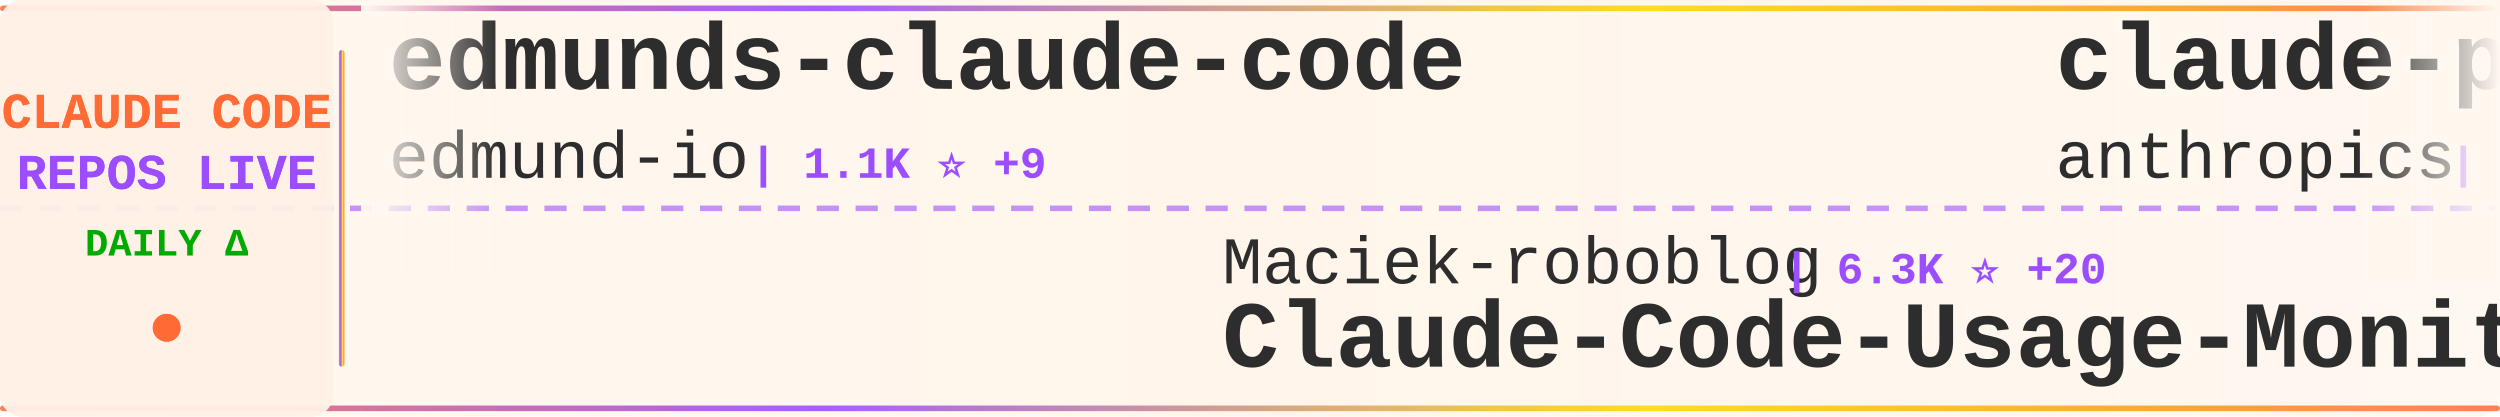
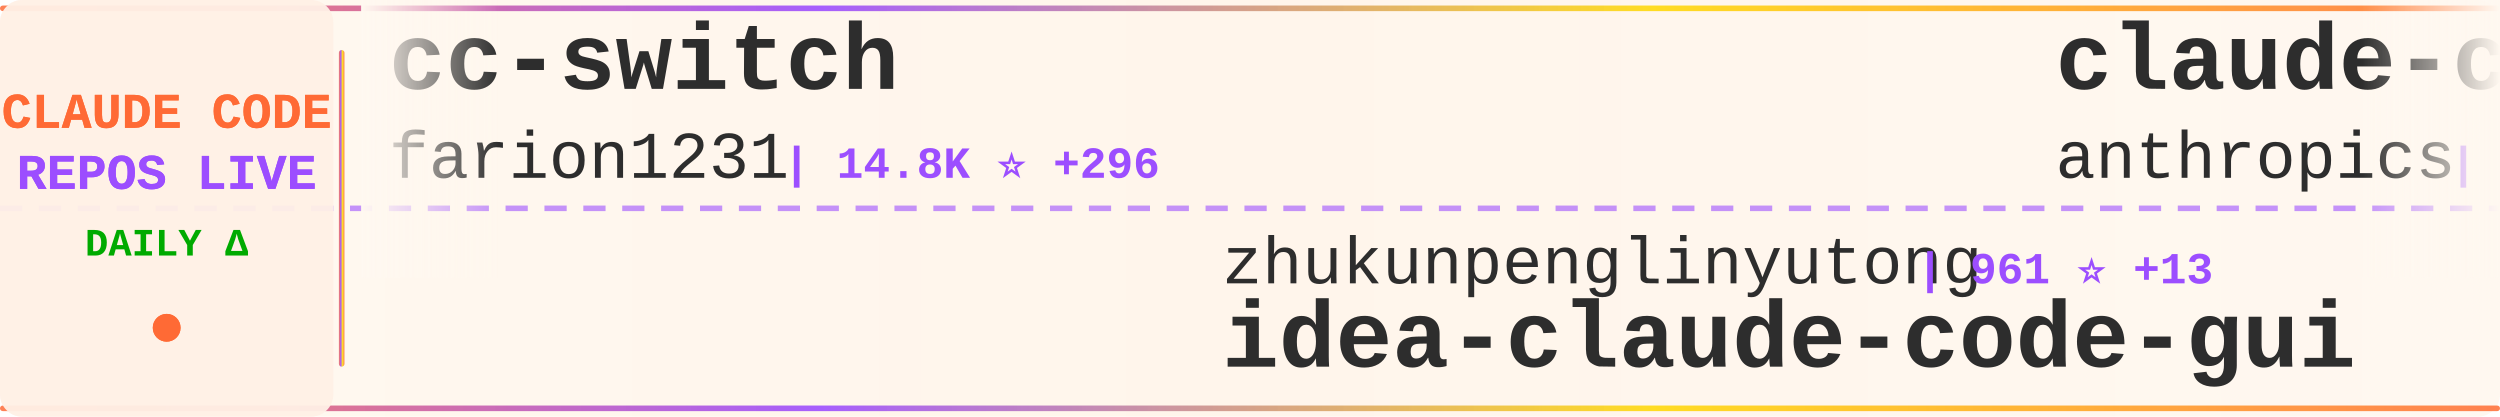
<svg xmlns="http://www.w3.org/2000/svg" width="900" height="150">
  <defs>
    <linearGradient id="tickerBg" x1="0%" y1="0%" x2="100%" y2="0%">
      <stop offset="0%" style="stop-color:#fff8f0;stop-opacity:0.98" />
      <stop offset="50%" style="stop-color:#fff5eb;stop-opacity:1" />
      <stop offset="100%" style="stop-color:#fff8f0;stop-opacity:0.98" />
    </linearGradient>
    <linearGradient id="borderGrad" x1="0%" y1="0%" x2="100%" y2="0%">
      <stop offset="0%" style="stop-color:#FF6B35;stop-opacity:0.85">
        <animate attributeName="stop-opacity" values="0.85;1;0.85" dur="2s" repeatCount="indefinite" />
      </stop>
      <stop offset="33%" style="stop-color:#9C4EFF;stop-opacity:0.9">
        <animate attributeName="stop-opacity" values="0.9;1;0.9" dur="2.2s" repeatCount="indefinite" />
      </stop>
      <stop offset="66%" style="stop-color:#FFD700;stop-opacity:0.85">
        <animate attributeName="stop-opacity" values="0.85;1;0.85" dur="1.8s" repeatCount="indefinite" />
      </stop>
      <stop offset="100%" style="stop-color:#FF6B35;stop-opacity:0.85">
        <animate attributeName="stop-opacity" values="0.85;1;0.85" dur="2s" repeatCount="indefinite" />
      </stop>
    </linearGradient>
    <filter id="textGlow">
      <feGaussianBlur stdDeviation="0.15" result="coloredBlur" />
      <feMerge>
        <feMergeNode in="coloredBlur" />
        <feMergeNode in="SourceGraphic" />
      </feMerge>
    </filter>
    <filter id="metricGlow">
      <feGaussianBlur stdDeviation="0.2" result="coloredBlur" />
      <feMerge>
        <feMergeNode in="coloredBlur" />
        <feMergeNode in="SourceGraphic" />
      </feMerge>
    </filter>
    <linearGradient id="leftFade" x1="0%" y1="0%" x2="100%" y2="0%">
      <stop offset="0%" style="stop-color:#fff8f0;stop-opacity:1" />
      <stop offset="100%" style="stop-color:#fff8f0;stop-opacity:0" />
    </linearGradient>
    <linearGradient id="rightFade" x1="0%" y1="0%" x2="100%" y2="0%">
      <stop offset="0%" style="stop-color:#fff8f0;stop-opacity:0" />
      <stop offset="100%" style="stop-color:#fff8f0;stop-opacity:1" />
    </linearGradient>
  </defs>
  <rect width="900" height="150" fill="url(#tickerBg)" rx="8" />
  <rect x="0" y="2" width="900" height="2" fill="url(#borderGrad)" rx="1" />
  <rect x="0" y="146" width="900" height="2" fill="url(#borderGrad)" rx="1" />
  <line x1="0" y1="75" x2="900" y2="75" stroke="#9C4EFF" stroke-width="2" stroke-dasharray="8 6" opacity="0.6" />
  <rect x="0" y="0" width="120" height="150" fill="#fff0e6" opacity="0.95" rx="8" />
  <text x="60" y="46" font-family="'Courier New', monospace" font-size="18" font-weight="bold" fill="#FF6B35" text-anchor="middle" filter="url(#textGlow)">
    CLAUDE CODE
  </text>
  <text x="60" y="68" font-family="'Courier New', monospace" font-size="18" font-weight="bold" fill="#9C4EFF" text-anchor="middle" filter="url(#textGlow)">
    REPOS LIVE
  </text>
  <text x="60" y="92" font-family="'Courier New', monospace" font-size="14" font-weight="bold" fill="#00aa00" text-anchor="middle">
    DAILY Δ
  </text>
  <circle cx="60" cy="118" r="5" fill="#FF6B35" filter="url(#metricGlow)">
    <animate attributeName="r" values="4;6;4" dur="1.5s" repeatCount="indefinite" />
    <animate attributeName="opacity" values="0.6;1;0.6" dur="1.5s" repeatCount="indefinite" />
  </circle>
  <rect x="122" y="18" width="2" height="114" fill="url(#borderGrad)" rx="1" />
  <clipPath id="tickerClip">
    <rect x="130" y="0" width="770" height="150" />
  </clipPath>
  <g clip-path="url(#tickerClip)">
    <g id="tickerItems">
      <animateTransform attributeName="transform" attributeType="XML" type="translate" from="0 0" to="-3000 0" dur="54s" repeatCount="indefinite" />
      <g transform="translate(0, 0)">
-         <text x="140" y="32" font-family="'Courier New', monospace" font-size="34" font-weight="bold" fill="#2d2d2d">edmunds-claude-code</text>
-         <text x="140" y="64" font-family="'Courier New', monospace" font-size="24" font-weight="normal" fill="#2d2d2d" opacity="1.0">edmund-io</text>
-         <text x="270" y="64" font-family="'Courier New', monospace" font-size="16" font-weight="bold" fill="#9C4EFF"> | 1.1K ⭐ +9</text>
+         <text x="140" y="32" font-family="'Courier New', monospace" font-size="34" font-weight="bold" fill="#2d2d2d">cc-switch</text>
+         <text x="140" y="64" font-family="'Courier New', monospace" font-size="24" font-weight="normal" fill="#2d2d2d" opacity="1.0">farion1231</text>
+         <text x="282" y="64" font-family="'Courier New', monospace" font-size="16" font-weight="bold" fill="#9C4EFF"> | 14.8K ⭐ +296</text>
      </g>
      <g transform="translate(300, 0)">
-         <text x="140" y="102" font-family="'Courier New', monospace" font-size="24" font-weight="normal" fill="#2d2d2d" opacity="1.0">Maciek-roboblog</text>
-         <text x="342" y="102" font-family="'Courier New', monospace" font-size="16" font-weight="bold" fill="#9C4EFF"> | 6.3K ⭐ +20</text>
-         <text x="140" y="132" font-family="'Courier New', monospace" font-size="34" font-weight="bold" fill="#2d2d2d">Claude-Code-Usage-Monito...</text>
+         <text x="140" y="102" font-family="'Courier New', monospace" font-size="24" font-weight="normal" fill="#2d2d2d" opacity="1.0">zhukunpenglinyutong</text>
+         <text x="390" y="102" font-family="'Courier New', monospace" font-size="16" font-weight="bold" fill="#9C4EFF"> | 961 ⭐ +13</text>
+         <text x="140" y="132" font-family="'Courier New', monospace" font-size="34" font-weight="bold" fill="#2d2d2d">idea-claude-code-gui</text>
      </g>
      <g transform="translate(600, 0)">
-         <text x="140" y="32" font-family="'Courier New', monospace" font-size="34" font-weight="bold" fill="#2d2d2d">claude-plugins-official</text>
+         <text x="140" y="32" font-family="'Courier New', monospace" font-size="34" font-weight="bold" fill="#2d2d2d">claude-code-security-rev...</text>
        <text x="140" y="64" font-family="'Courier New', monospace" font-size="24" font-weight="normal" fill="#2d2d2d" opacity="1.0">anthropics</text>
-         <text x="282" y="64" font-family="'Courier New', monospace" font-size="16" font-weight="bold" fill="#9C4EFF"> | 5.2K ⭐ +123</text>
+         <text x="282" y="64" font-family="'Courier New', monospace" font-size="16" font-weight="bold" fill="#9C4EFF"> | 2.9K ⭐ +5</text>
      </g>
      <g transform="translate(900, 0)">
-         <text x="140" y="102" font-family="'Courier New', monospace" font-size="24" font-weight="normal" fill="#2d2d2d" opacity="1.0">sickn33</text>
-         <text x="246" y="102" font-family="'Courier New', monospace" font-size="16" font-weight="bold" fill="#9C4EFF"> | 5.0K ⭐ +480</text>
-         <text x="140" y="132" font-family="'Courier New', monospace" font-size="34" font-weight="bold" fill="#2d2d2d">antigravity-awesome-skil...</text>
+         <text x="140" y="102" font-family="'Courier New', monospace" font-size="24" font-weight="normal" fill="#2d2d2d" opacity="1.0">anomalyco</text>
+         <text x="270" y="102" font-family="'Courier New', monospace" font-size="16" font-weight="bold" fill="#9C4EFF"> | 91.9K ⭐ +1.0K</text>
+         <text x="140" y="132" font-family="'Courier New', monospace" font-size="34" font-weight="bold" fill="#2d2d2d">opencode</text>
      </g>
      <g transform="translate(1200, 0)">
+         <text x="140" y="32" font-family="'Courier New', monospace" font-size="34" font-weight="bold" fill="#2d2d2d">claude-code-tresor</text>
+         <text x="140" y="64" font-family="'Courier New', monospace" font-size="24" font-weight="normal" fill="#2d2d2d" opacity="1.0">alirezarezvani</text>
+         <text x="330" y="64" font-family="'Courier New', monospace" font-size="16" font-weight="bold" fill="#9C4EFF"> | 467 ⭐ +9</text>
+       </g>
+       <g transform="translate(1500, 0)">
+         <text x="140" y="102" font-family="'Courier New', monospace" font-size="24" font-weight="normal" fill="#2d2d2d" opacity="1.0">lyconear</text>
+         <text x="258" y="102" font-family="'Courier New', monospace" font-size="16" font-weight="bold" fill="#9C4EFF"> | 4 ⭐</text>
+         <text x="140" y="132" font-family="'Courier New', monospace" font-size="34" font-weight="bold" fill="#2d2d2d">Claude-Code</text>
+       </g>
+       <g transform="translate(1800, 0)">
+         <text x="140" y="32" font-family="'Courier New', monospace" font-size="34" font-weight="bold" fill="#2d2d2d">claude-code-router</text>
+         <text x="140" y="64" font-family="'Courier New', monospace" font-size="24" font-weight="normal" fill="#2d2d2d" opacity="1.0">musistudio</text>
+         <text x="282" y="64" font-family="'Courier New', monospace" font-size="16" font-weight="bold" fill="#9C4EFF"> | 26.8K ⭐ +87</text>
+       </g>
+       <g transform="translate(2100, 0)">
+         <text x="140" y="102" font-family="'Courier New', monospace" font-size="24" font-weight="normal" fill="#2d2d2d" opacity="1.0">eyaltoledano</text>
+         <text x="306" y="102" font-family="'Courier New', monospace" font-size="16" font-weight="bold" fill="#9C4EFF"> | 25.1K ⭐ +23</text>
+         <text x="140" y="132" font-family="'Courier New', monospace" font-size="34" font-weight="bold" fill="#2d2d2d">claude-task-master</text>
+       </g>
+       <g transform="translate(2400, 0)">
+         <text x="140" y="32" font-family="'Courier New', monospace" font-size="34" font-weight="bold" fill="#2d2d2d">claude-code-source-code-...</text>
+         <text x="140" y="64" font-family="'Courier New', monospace" font-size="24" font-weight="normal" fill="#2d2d2d" opacity="1.0">ghuntley</text>
+         <text x="258" y="64" font-family="'Courier New', monospace" font-size="16" font-weight="bold" fill="#9C4EFF"> | 817 ⭐ +1</text>
+       </g>
+       <g transform="translate(2700, 0)">
+         <text x="140" y="102" font-family="'Courier New', monospace" font-size="24" font-weight="normal" fill="#2d2d2d" opacity="1.0">greggh</text>
+         <text x="234" y="102" font-family="'Courier New', monospace" font-size="16" font-weight="bold" fill="#9C4EFF"> | 1.8K ⭐ +3</text>
+         <text x="140" y="132" font-family="'Courier New', monospace" font-size="34" font-weight="bold" fill="#2d2d2d">claude-code.nvim</text>
+       </g>
+       <g transform="translate(3000, 0)">
        <text x="140" y="32" font-family="'Courier New', monospace" font-size="34" font-weight="bold" fill="#2d2d2d">cc-switch</text>
        <text x="140" y="64" font-family="'Courier New', monospace" font-size="24" font-weight="normal" fill="#2d2d2d" opacity="1.0">farion1231</text>
-         <text x="282" y="64" font-family="'Courier New', monospace" font-size="16" font-weight="bold" fill="#9C4EFF"> | 14.6K ⭐ +307</text>
-       </g>
-       <g transform="translate(1500, 0)">
-         <text x="140" y="102" font-family="'Courier New', monospace" font-size="24" font-weight="normal" fill="#2d2d2d" opacity="1.0">timothywarner-org</text>
-         <text x="366" y="102" font-family="'Courier New', monospace" font-size="16" font-weight="bold" fill="#9C4EFF"> | 193 ⭐</text>
-         <text x="140" y="132" font-family="'Courier New', monospace" font-size="34" font-weight="bold" fill="#2d2d2d">claude-code</text>
-       </g>
-       <g transform="translate(1800, 0)">
-         <text x="140" y="32" font-family="'Courier New', monospace" font-size="34" font-weight="bold" fill="#2d2d2d">claude-code-configs</text>
-         <text x="140" y="64" font-family="'Courier New', monospace" font-size="24" font-weight="normal" fill="#2d2d2d" opacity="1.0">Matt-Dionis</text>
-         <text x="294" y="64" font-family="'Courier New', monospace" font-size="16" font-weight="bold" fill="#9C4EFF"> | 612 ⭐ +1</text>
-       </g>
-       <g transform="translate(2100, 0)">
-         <text x="140" y="102" font-family="'Courier New', monospace" font-size="24" font-weight="normal" fill="#2d2d2d" opacity="1.0">kodu-ai</text>
-         <text x="246" y="102" font-family="'Courier New', monospace" font-size="16" font-weight="bold" fill="#9C4EFF"> | 5.3K ⭐ +1</text>
-         <text x="140" y="132" font-family="'Courier New', monospace" font-size="34" font-weight="bold" fill="#2d2d2d">claude-coder</text>
-       </g>
-       <g transform="translate(2400, 0)">
-         <text x="140" y="32" font-family="'Courier New', monospace" font-size="34" font-weight="bold" fill="#2d2d2d">claude-code-action</text>
-         <text x="140" y="64" font-family="'Courier New', monospace" font-size="24" font-weight="normal" fill="#2d2d2d" opacity="1.0">anthropics</text>
-         <text x="282" y="64" font-family="'Courier New', monospace" font-size="16" font-weight="bold" fill="#9C4EFF"> | 5.4K ⭐ +15</text>
-       </g>
-       <g transform="translate(2700, 0)">
-         <text x="140" y="102" font-family="'Courier New', monospace" font-size="24" font-weight="normal" fill="#2d2d2d" opacity="1.0">router-for-me</text>
-         <text x="318" y="102" font-family="'Courier New', monospace" font-size="16" font-weight="bold" fill="#9C4EFF"> | 8.5K ⭐ +137</text>
-         <text x="140" y="132" font-family="'Courier New', monospace" font-size="34" font-weight="bold" fill="#2d2d2d">CLIProxyAPI</text>
-       </g>
-       <g transform="translate(3000, 0)">
-         <text x="140" y="32" font-family="'Courier New', monospace" font-size="34" font-weight="bold" fill="#2d2d2d">edmunds-claude-code</text>
-         <text x="140" y="64" font-family="'Courier New', monospace" font-size="24" font-weight="normal" fill="#2d2d2d" opacity="1.0">edmund-io</text>
-         <text x="270" y="64" font-family="'Courier New', monospace" font-size="16" font-weight="bold" fill="#9C4EFF"> | 1.1K ⭐ +9</text>
+         <text x="282" y="64" font-family="'Courier New', monospace" font-size="16" font-weight="bold" fill="#9C4EFF"> | 14.8K ⭐ +296</text>
      </g>
      <g transform="translate(3300, 0)">
-         <text x="140" y="102" font-family="'Courier New', monospace" font-size="24" font-weight="normal" fill="#2d2d2d" opacity="1.0">Maciek-roboblog</text>
-         <text x="342" y="102" font-family="'Courier New', monospace" font-size="16" font-weight="bold" fill="#9C4EFF"> | 6.3K ⭐ +20</text>
-         <text x="140" y="132" font-family="'Courier New', monospace" font-size="34" font-weight="bold" fill="#2d2d2d">Claude-Code-Usage-Monito...</text>
+         <text x="140" y="102" font-family="'Courier New', monospace" font-size="24" font-weight="normal" fill="#2d2d2d" opacity="1.0">zhukunpenglinyutong</text>
+         <text x="390" y="102" font-family="'Courier New', monospace" font-size="16" font-weight="bold" fill="#9C4EFF"> | 961 ⭐ +13</text>
+         <text x="140" y="132" font-family="'Courier New', monospace" font-size="34" font-weight="bold" fill="#2d2d2d">idea-claude-code-gui</text>
      </g>
      <g transform="translate(3600, 0)">
-         <text x="140" y="32" font-family="'Courier New', monospace" font-size="34" font-weight="bold" fill="#2d2d2d">claude-plugins-official</text>
+         <text x="140" y="32" font-family="'Courier New', monospace" font-size="34" font-weight="bold" fill="#2d2d2d">claude-code-security-rev...</text>
        <text x="140" y="64" font-family="'Courier New', monospace" font-size="24" font-weight="normal" fill="#2d2d2d" opacity="1.0">anthropics</text>
-         <text x="282" y="64" font-family="'Courier New', monospace" font-size="16" font-weight="bold" fill="#9C4EFF"> | 5.2K ⭐ +123</text>
+         <text x="282" y="64" font-family="'Courier New', monospace" font-size="16" font-weight="bold" fill="#9C4EFF"> | 2.9K ⭐ +5</text>
      </g>
      <g transform="translate(3900, 0)">
-         <text x="140" y="102" font-family="'Courier New', monospace" font-size="24" font-weight="normal" fill="#2d2d2d" opacity="1.0">sickn33</text>
-         <text x="246" y="102" font-family="'Courier New', monospace" font-size="16" font-weight="bold" fill="#9C4EFF"> | 5.0K ⭐ +480</text>
-         <text x="140" y="132" font-family="'Courier New', monospace" font-size="34" font-weight="bold" fill="#2d2d2d">antigravity-awesome-skil...</text>
+         <text x="140" y="102" font-family="'Courier New', monospace" font-size="24" font-weight="normal" fill="#2d2d2d" opacity="1.0">anomalyco</text>
+         <text x="270" y="102" font-family="'Courier New', monospace" font-size="16" font-weight="bold" fill="#9C4EFF"> | 91.9K ⭐ +1.0K</text>
+         <text x="140" y="132" font-family="'Courier New', monospace" font-size="34" font-weight="bold" fill="#2d2d2d">opencode</text>
      </g>
    </g>
  </g>
  <rect x="130" y="0" width="50" height="100" fill="url(#leftFade)" />
  <rect x="850" y="0" width="50" height="100" fill="url(#rightFade)" />
</svg>
